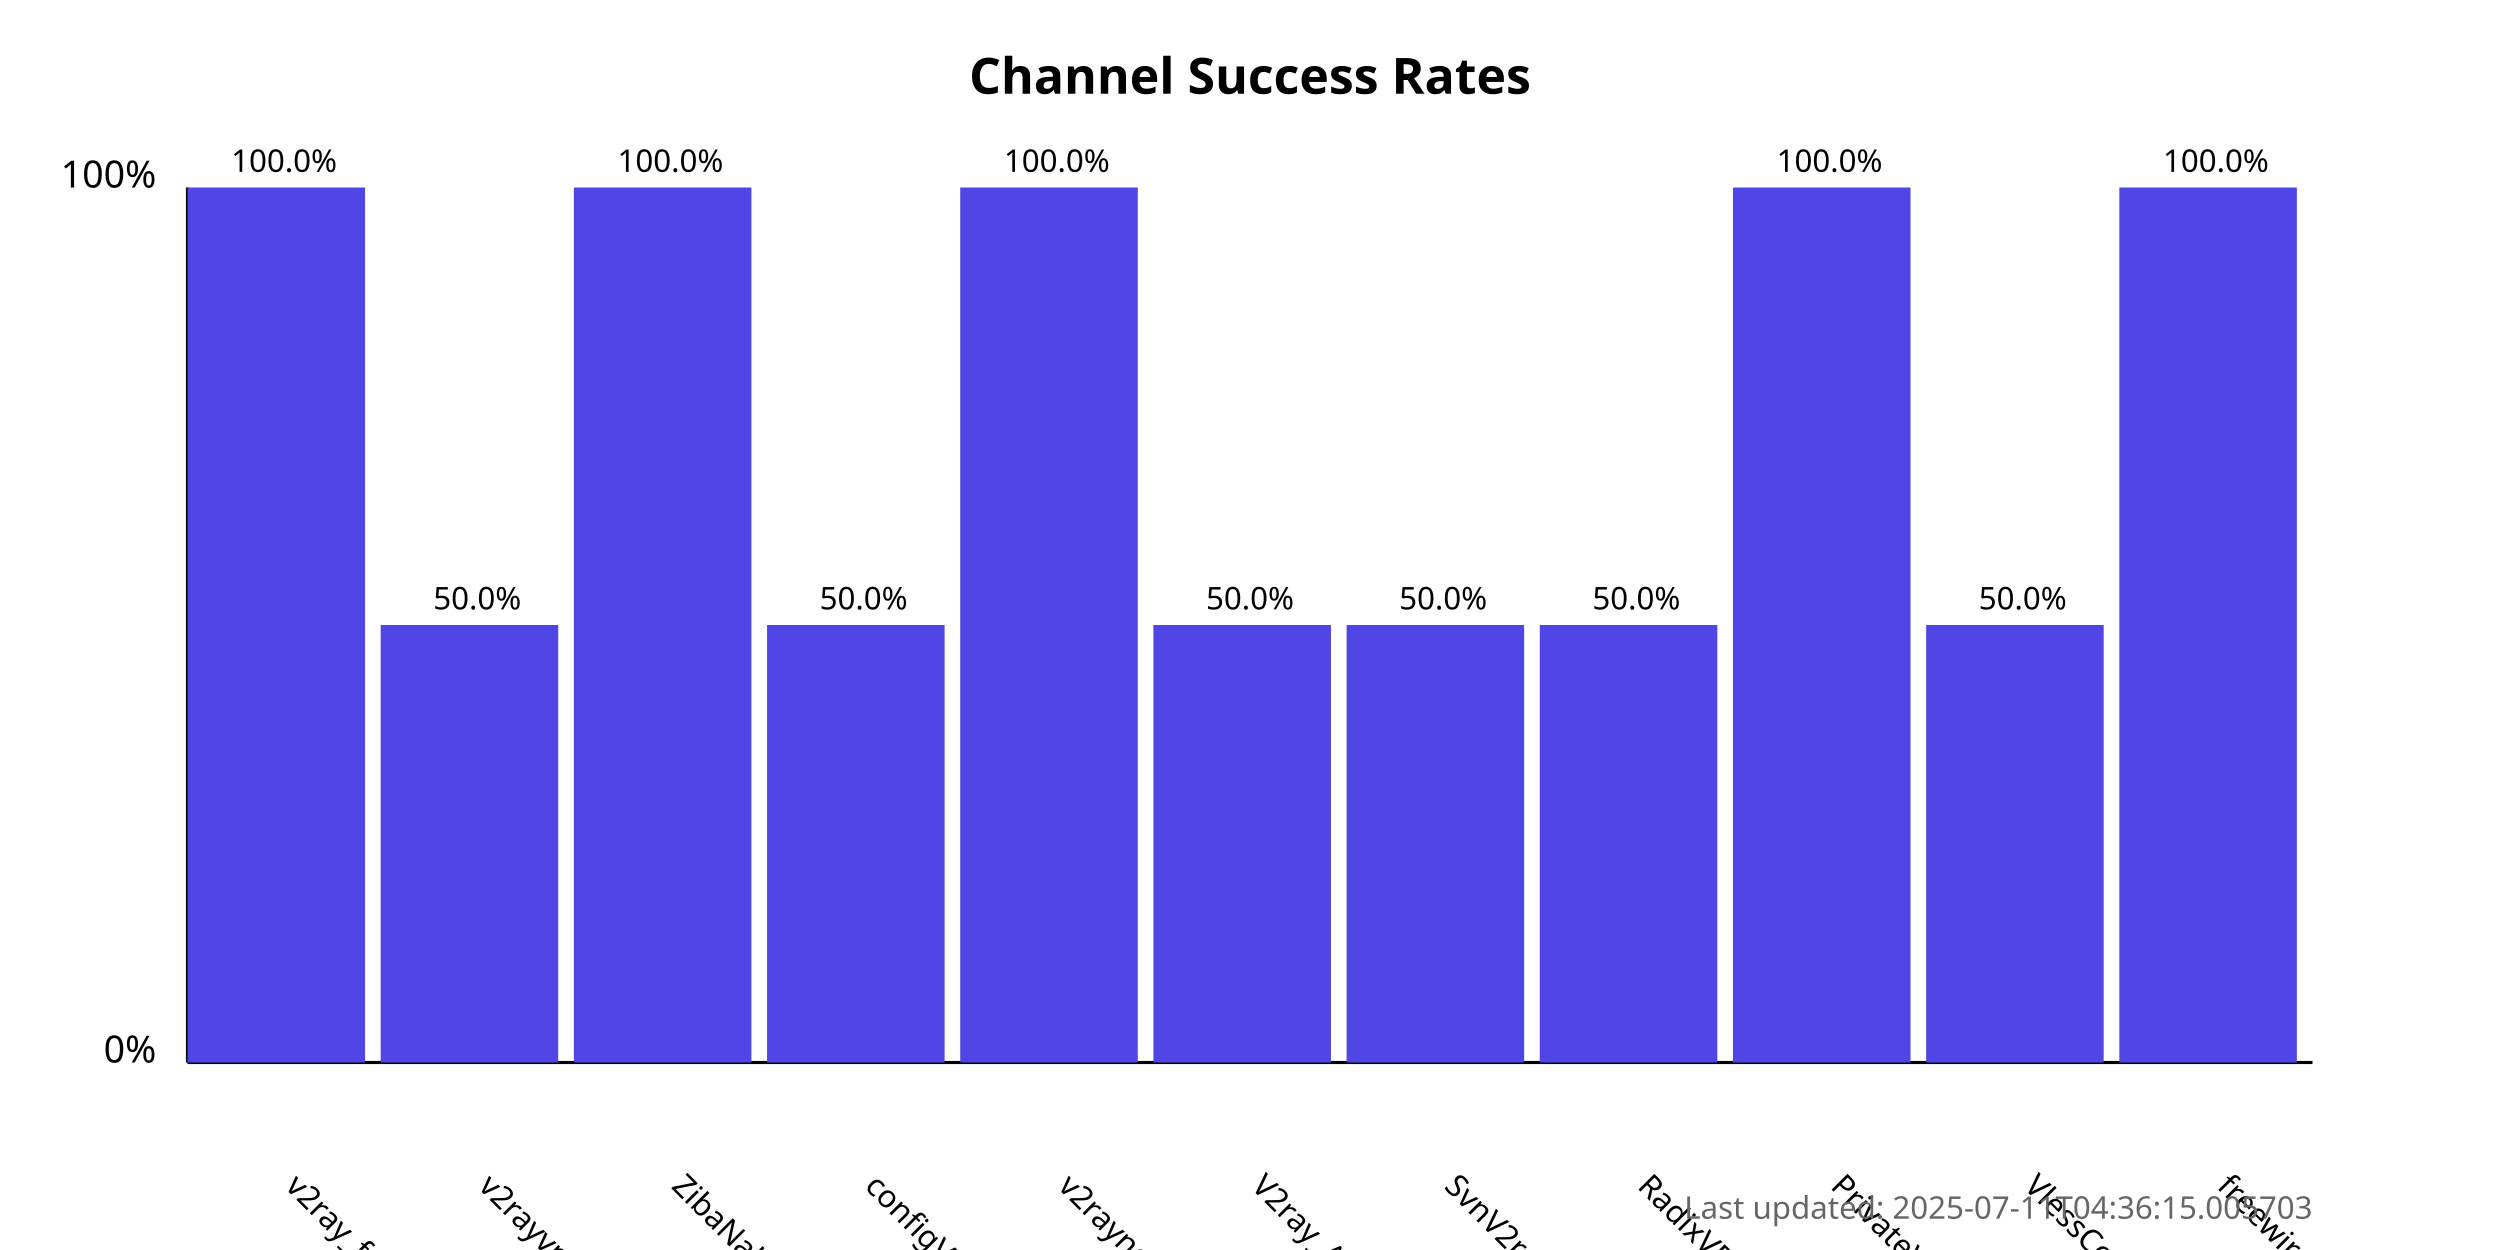
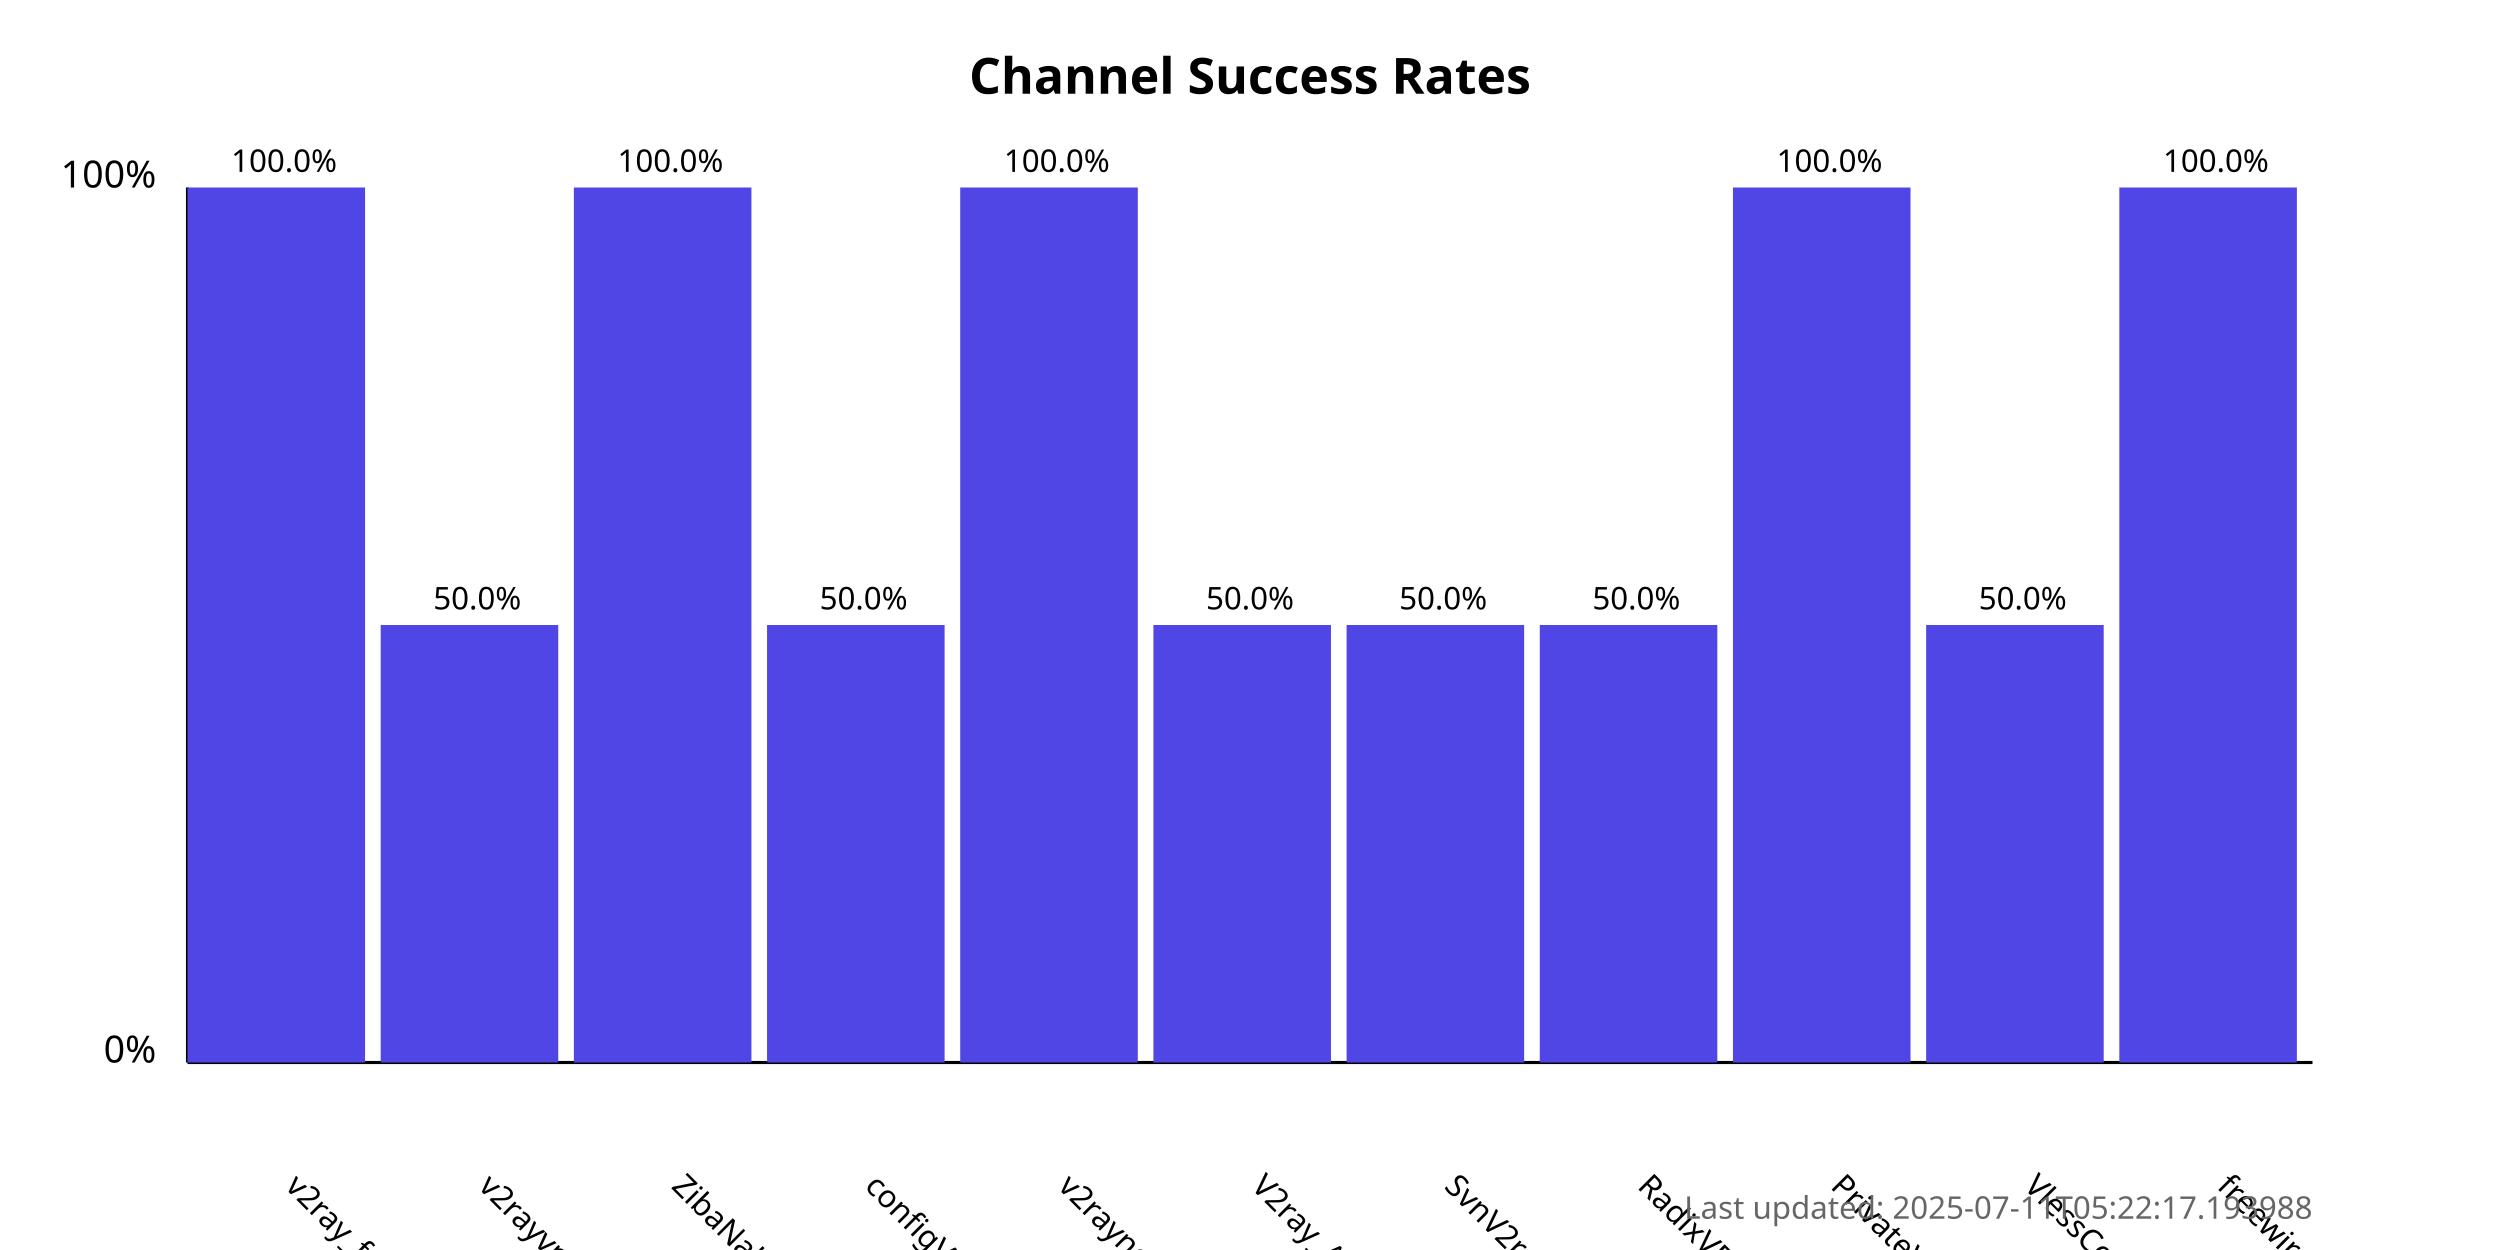
<svg xmlns="http://www.w3.org/2000/svg" width="800" height="400">
  <style>
            .chart-title { font: bold 16px sans-serif; }
            .axis-label { font: 12px sans-serif; }
            .tick-label { font: 10px sans-serif; }
            .bar { fill: #4f46e5; }
            .bar:hover { fill: #6366f1; }
            .timestamp { font: 10px sans-serif; fill: #666; }
        </style>
  <text x="400.0" y="30" text-anchor="middle" class="chart-title">
            Channel Success Rates
        </text>
  <line x1="60" y1="340" x2="60" y2="60" stroke="black" stroke-width="1" />
  <line x1="60" y1="340" x2="740" y2="340" stroke="black" stroke-width="1" />
  <text x="50" y="340" text-anchor="end" class="axis-label">0%</text>
  <text x="50" y="60" text-anchor="end" class="axis-label">100%</text>
  <g>
    <rect x="60" y="60.0" width="56.818" height="280.0" class="bar" />
    <text x="90.909" y="380" transform="rotate(45, 90.90909, 380)" text-anchor="start" class="tick-label">
                v2ray_free_conf
            </text>
    <text x="90.909" y="55.0" text-anchor="middle" class="tick-label">
                100.0%
            </text>
  </g>
  <g>
    <rect x="121.818" y="200.0" width="56.818" height="140.0" class="bar" />
    <text x="152.727" y="380" transform="rotate(45, 152.7273, 380)" text-anchor="start" class="tick-label">
                v2rayvpno
            </text>
    <text x="152.727" y="195.0" text-anchor="middle" class="tick-label">
                50.0%
            </text>
  </g>
  <g>
    <rect x="183.636" y="60.0" width="56.818" height="280.0" class="bar" />
    <text x="214.545" y="380" transform="rotate(45, 214.5455, 380)" text-anchor="start" class="tick-label">
                ZibaNabz
            </text>
    <text x="214.545" y="55.0" text-anchor="middle" class="tick-label">
                100.0%
            </text>
  </g>
  <g>
    <rect x="245.455" y="200.0" width="56.818" height="140.0" class="bar" />
    <text x="276.364" y="380" transform="rotate(45, 276.3636, 380)" text-anchor="start" class="tick-label">
                configV2rayForFree
            </text>
    <text x="276.364" y="195.0" text-anchor="middle" class="tick-label">
                50.0%
            </text>
  </g>
  <g>
    <rect x="307.273" y="60.0" width="56.818" height="280.0" class="bar" />
    <text x="338.182" y="380" transform="rotate(45, 338.1818, 380)" text-anchor="start" class="tick-label">
                v2rayngvpn
            </text>
    <text x="338.182" y="55.0" text-anchor="middle" class="tick-label">
                100.0%
            </text>
  </g>
  <g>
    <rect x="369.091" y="200.0" width="56.818" height="140.0" class="bar" />
    <text x="400.0" y="380" transform="rotate(45, 400.0, 380)" text-anchor="start" class="tick-label">
                V2ray_Alpha
            </text>
    <text x="400.0" y="195.0" text-anchor="middle" class="tick-label">
                50.0%
            </text>
  </g>
  <g>
    <rect x="430.909" y="200.0" width="56.818" height="140.0" class="bar" />
    <text x="461.818" y="380" transform="rotate(45, 461.8182, 380)" text-anchor="start" class="tick-label">
                SvnV2ray
            </text>
    <text x="461.818" y="195.0" text-anchor="middle" class="tick-label">
                50.0%
            </text>
  </g>
  <g>
    <rect x="492.727" y="200.0" width="56.818" height="140.0" class="bar" />
    <text x="523.636" y="380" transform="rotate(45, 523.6364, 380)" text-anchor="start" class="tick-label">
                RadixVPN
            </text>
    <text x="523.636" y="195.0" text-anchor="middle" class="tick-label">
                50.0%
            </text>
  </g>
  <g>
    <rect x="554.545" y="60.0" width="56.818" height="280.0" class="bar" />
    <text x="585.455" y="380" transform="rotate(45, 585.4545, 380)" text-anchor="start" class="tick-label">
                PrivateVPNs
            </text>
    <text x="585.455" y="55.0" text-anchor="middle" class="tick-label">
                100.0%
            </text>
  </g>
  <g>
    <rect x="616.364" y="200.0" width="56.818" height="140.0" class="bar" />
    <text x="647.273" y="380" transform="rotate(45, 647.2727, 380)" text-anchor="start" class="tick-label">
                VlessConfig
            </text>
    <text x="647.273" y="195.0" text-anchor="middle" class="tick-label">
                50.0%
            </text>
  </g>
  <g>
    <rect x="678.182" y="60.0" width="56.818" height="280.0" class="bar" />
    <text x="709.091" y="380" transform="rotate(45, 709.0909, 380)" text-anchor="start" class="tick-label">
                freewireguard
            </text>
    <text x="709.091" y="55.0" text-anchor="middle" class="tick-label">
                100.0%
            </text>
  </g>
  <text x="740" y="390" text-anchor="end" class="timestamp">
-             Last updated: 2025-07-11T04:36:15.005703
+             Last updated: 2025-07-11T05:22:17.193988
        </text>
</svg>
